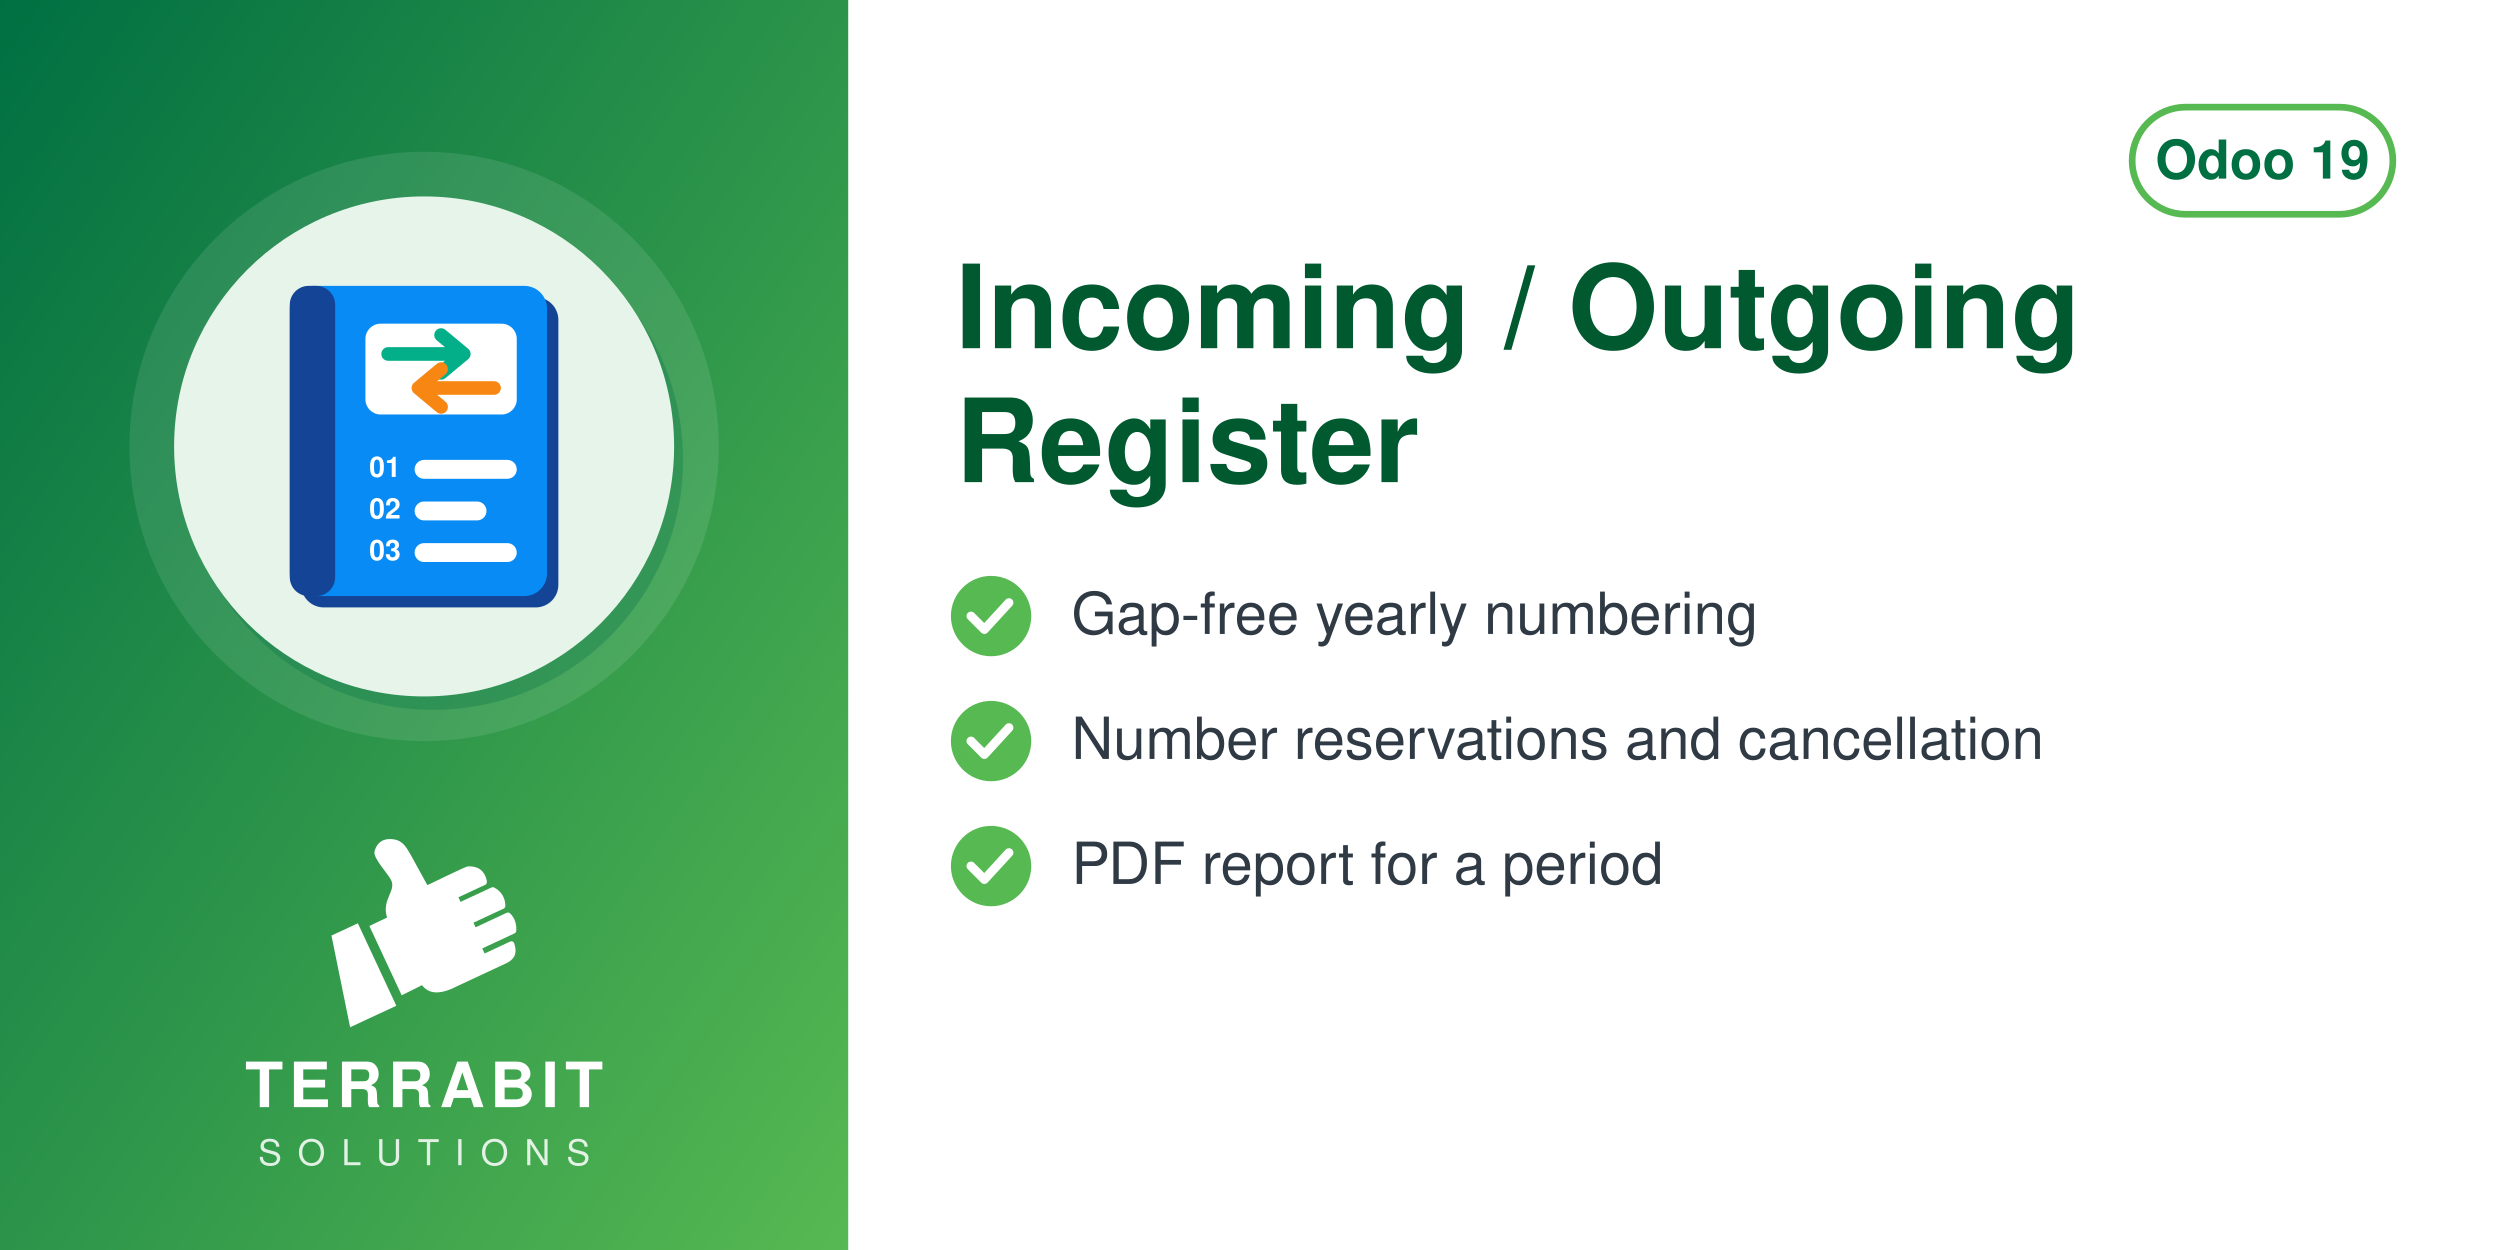
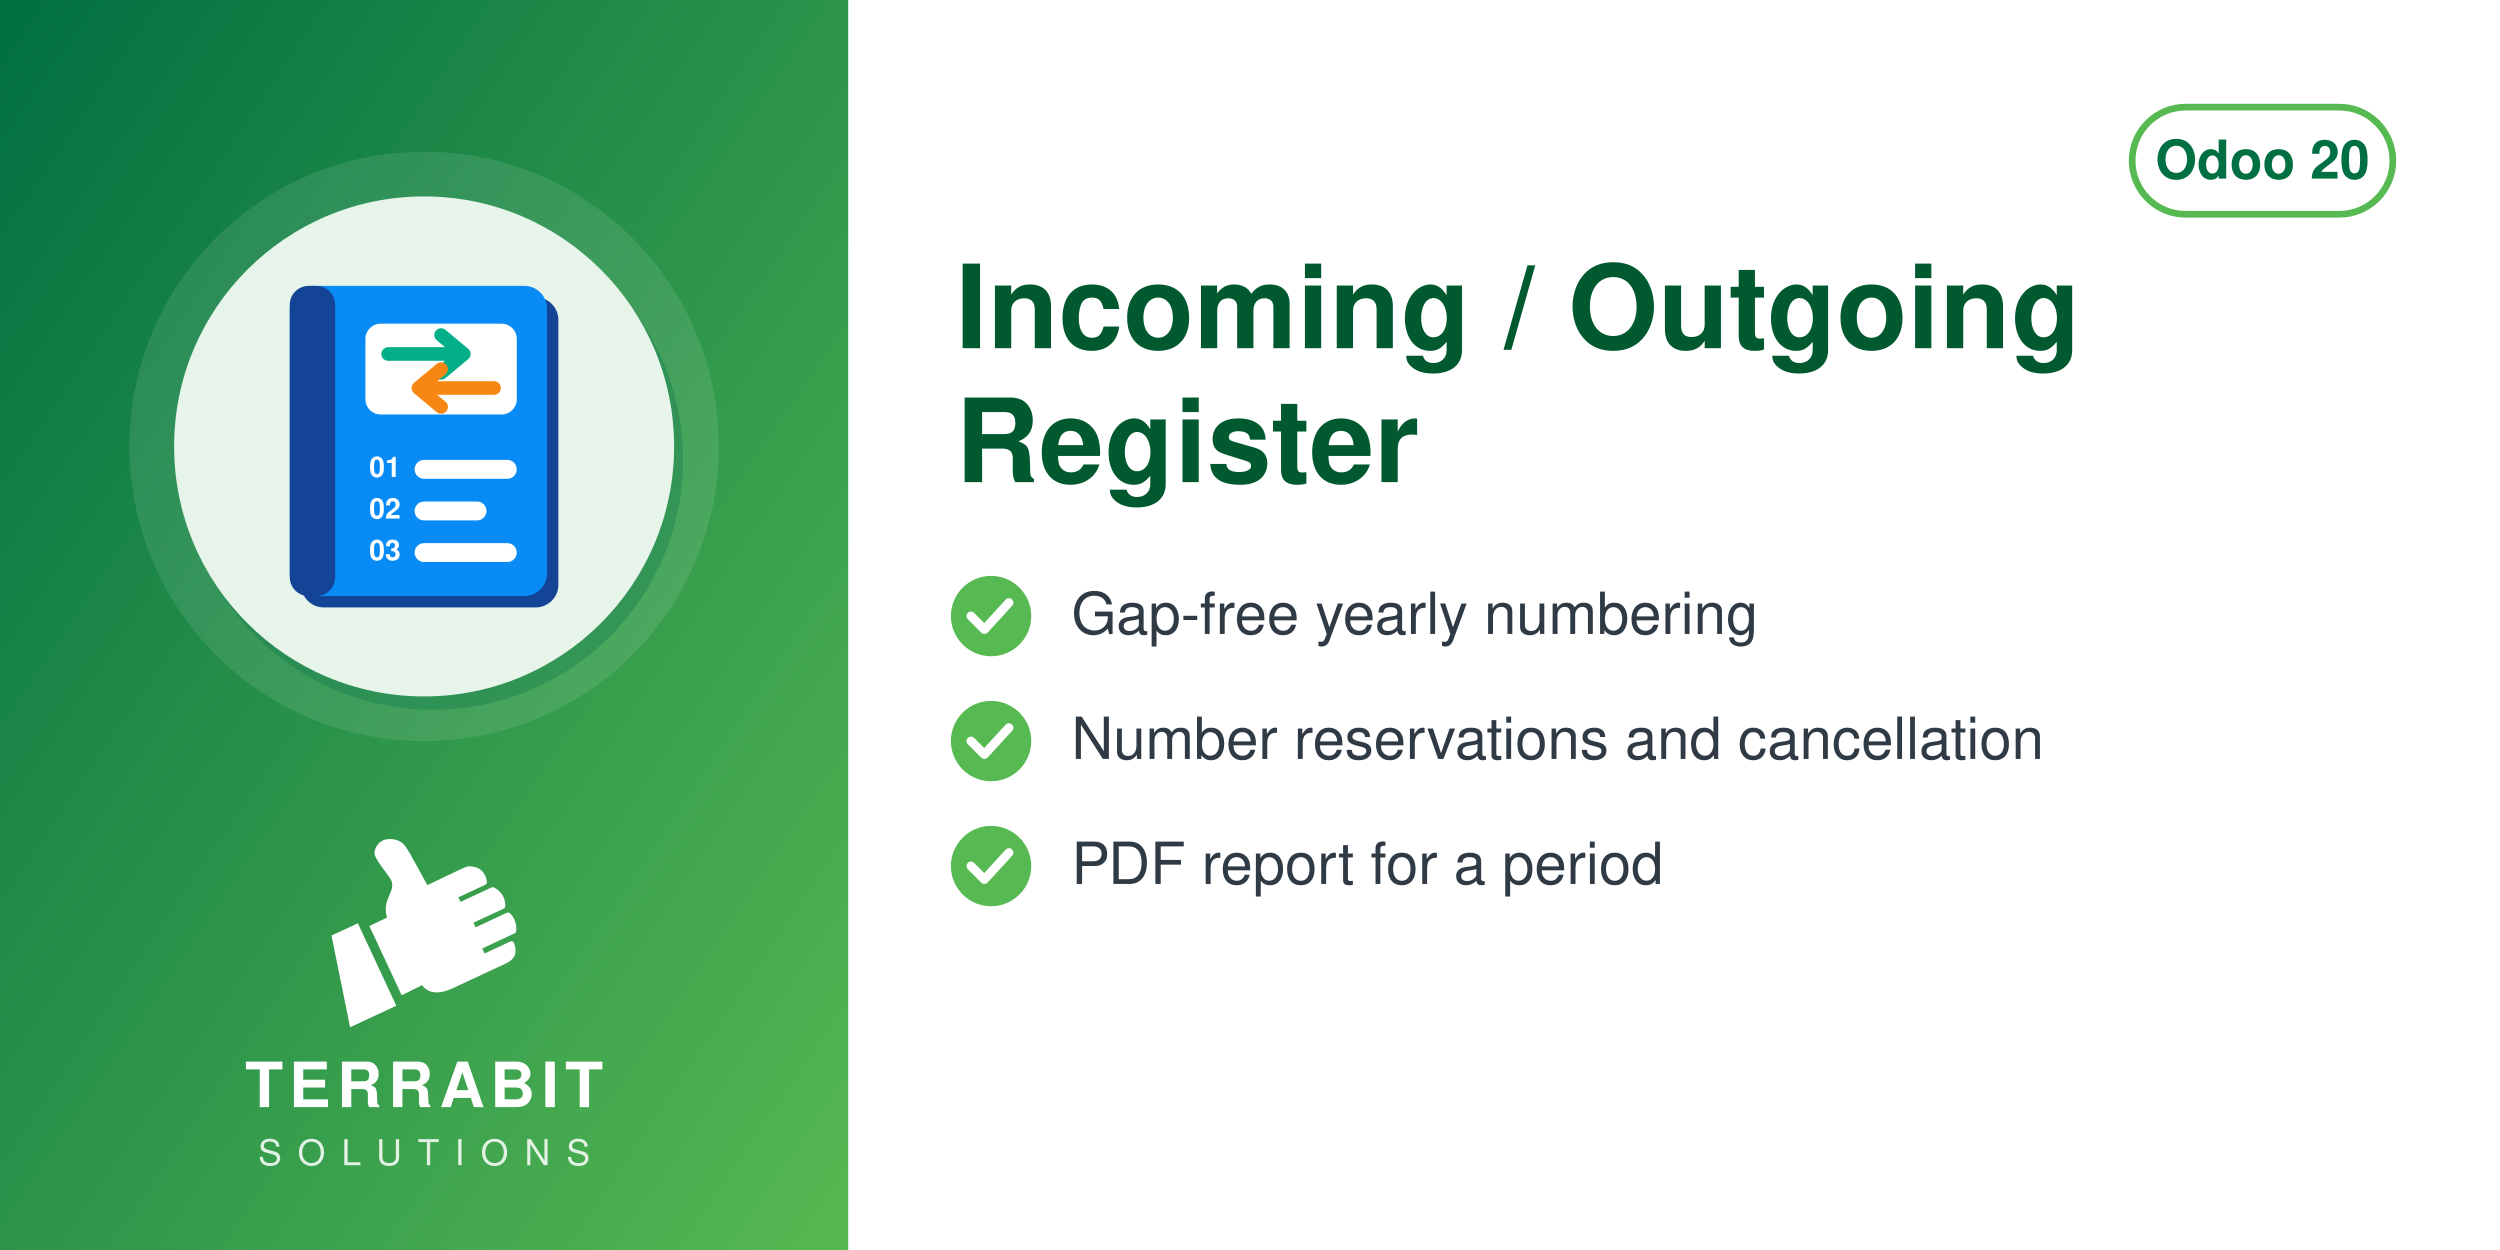
<svg xmlns="http://www.w3.org/2000/svg" width="560" height="280" viewBox="0 0 560 280">
  <defs>
    <linearGradient id="g" x1="0" y1="0" x2="1" y2="1">
      <stop offset="0" stop-color="#006F42" />
      <stop offset="1" stop-color="#57B952" />
    </linearGradient>
  </defs>
  <rect width="560" height="280" fill="#FFFFFF" />
  <rect width="190" height="280" fill="url(#g)" />
  <circle cx="95.0" cy="100" r="66" fill="white" opacity="0.10" />
  <circle cx="97.0" cy="103" r="56" fill="#006F42" opacity="0.30" />
  <circle cx="95.0" cy="100" r="56" fill="#E6F4EA" />
  <svg x="54.0" y="59.0" width="82" height="82" viewBox="0 0 100 100" preserveAspectRatio="xMidYMid meet">
    <g transform="translate(2.97,-0.06) scale(1.0334)">
      <g transform="translate(3,3)" fill="#144496">
        <rect x="10" y="6" width="68" height="82" rx="6" />
      </g>
      <g fill="#088BF5">
        <rect x="10" y="6" width="68" height="82" rx="6" />
      </g>
      <rect x="10" y="6" width="12" height="82" rx="5" fill="#144496" />
      <rect x="30" y="16" width="40" height="24" rx="4" fill="#FFFFFF" />
      <path d="M36,24 h20 M50,19 l6,5 l-6,5" fill="none" stroke="#03AF89" stroke-width="3.6" stroke-linecap="round" stroke-linejoin="round" />
      <path d="M64,33 h-20 M50,28 l-6,5 l6,5" fill="none" stroke="#F78613" stroke-width="3.6" stroke-linecap="round" stroke-linejoin="round" />
      <text x="31" y="56.5" font-family="Helvetica, Arial, sans-serif" font-weight="bold" font-size="7.5" fill="#FFFFFF">01</text>
      <rect x="43" y="52" width="27" height="5" rx="2.5" fill="#FFFFFF" />
      <text x="31" y="67.5" font-family="Helvetica, Arial, sans-serif" font-weight="bold" font-size="7.5" fill="#FFFFFF">02</text>
      <rect x="43" y="63" width="19" height="5" rx="2.5" fill="#FFFFFF" />
      <text x="31" y="78.5" font-family="Helvetica, Arial, sans-serif" font-weight="bold" font-size="7.5" fill="#FFFFFF">03</text>
      <rect x="43" y="74" width="27" height="5" rx="2.5" fill="#FFFFFF" />
    </g>
  </svg>
  <svg x="72.0" y="186" width="46" height="46" viewBox="4045 2535 3400 3400" preserveAspectRatio="xMidYMid meet">
    <path fill="#FFFFFF" d="M4648.32 4073.59l636.59 1365.17 -765.09 355.96 -308.63 -1517.87 437.13 -203.26zm725.61 1192.32l336.75 -167.88c105.65,140.85 282.69,170.72 576.82,18.8l819.92 -382.33c181.4,-90.13 164.26,-214.57 130.07,-328.43 -4.28,-14.25 -13.68,-24.81 -27.34,-30.7 -13.67,-5.89 -27.61,-5.11 -41.09,1.18l-422.32 196.93 -39.04 -83.72 538.07 -250.91c16.64,-7.76 24.7,-27.69 25.58,-46.04 6.48,-134.33 -44.36,-230.89 -105.84,-285.23 -15.2,-13.44 -35.71,-15.59 -54.12,-7l-513.92 239.64 -35.6 -76.34 506.31 -236.1c17.69,-8.25 22.52,-36.93 21.83,-56.45 -4.1,-117.31 -67.62,-232.74 -187.72,-290.66 -13.94,-6.72 -28.64,-6.36 -42.69,0.19l-511.21 238.38 -35.37 -75.86 448.98 -209.36c20.44,-9.53 25.81,-42.28 21.02,-64.32 -41.02,-189.07 -167.92,-247.8 -318.14,-237.87 -29.39,1.94 -589.86,273.16 -665.95,310.54l-281.84 -513.57c-59.06,-93.13 -112.7,-221.7 -276.47,-245.13 -211.24,-30.22 -291.56,94.38 -316.89,203.13 -25.32,108.75 223.84,365.99 276.05,473.69 85.52,184.27 -161.86,318.11 -68.41,617.99l-292.54 139.94 535.09 1147.51z" />
  </svg>
  <text x="95.0" y="248" text-anchor="middle" font-family="Helvetica,Arial,sans-serif" font-size="14" font-weight="800" letter-spacing="1.4" fill="white">TERRABIT</text>
  <text x="95.0" y="261" text-anchor="middle" font-family="Helvetica,Arial,sans-serif" font-size="8" font-weight="500" letter-spacing="3.6" fill="white" opacity="0.85">SOLUTIONS</text>
  <g>
    <rect x="477.6" y="24" width="58.4" height="24" rx="12" fill="none" stroke="#57B952" stroke-width="1.5" />
-     <text x="506.8" y="40" text-anchor="middle" font-family="Helvetica,Arial,sans-serif" font-size="12" font-weight="700" fill="#006F42">Odoo 19</text>
+     <text x="506.8" y="40" text-anchor="middle" font-family="Helvetica,Arial,sans-serif" font-size="12" font-weight="700" fill="#006F42">Odoo 20</text>
  </g>
  <text x="214" y="78" font-family="Helvetica,Arial,sans-serif" font-size="26" font-weight="700" fill="#00592F">Incoming / Outgoing</text>
  <text x="214" y="108" font-family="Helvetica,Arial,sans-serif" font-size="26" font-weight="700" fill="#00592F">Register</text>
  <circle cx="222" cy="138" r="9" fill="#57B952" />
  <path d="M217.5 138 l3 3 l5.5 -6" fill="none" stroke="white" stroke-width="2" stroke-linecap="round" stroke-linejoin="round" />
  <text x="240" y="142" font-family="Helvetica,Arial,sans-serif" font-size="13" fill="#2F3A45">Gap-free yearly numbering</text>
  <circle cx="222" cy="166" r="9" fill="#57B952" />
  <path d="M217.5 166 l3 3 l5.5 -6" fill="none" stroke="white" stroke-width="2" stroke-linecap="round" stroke-linejoin="round" />
  <text x="240" y="170" font-family="Helvetica,Arial,sans-serif" font-size="13" fill="#2F3A45">Number reservations and cancellation</text>
  <circle cx="222" cy="194" r="9" fill="#57B952" />
  <path d="M217.5 194 l3 3 l5.5 -6" fill="none" stroke="white" stroke-width="2" stroke-linecap="round" stroke-linejoin="round" />
  <text x="240" y="198" font-family="Helvetica,Arial,sans-serif" font-size="13" fill="#2F3A45">PDF report for a period</text>
</svg>
